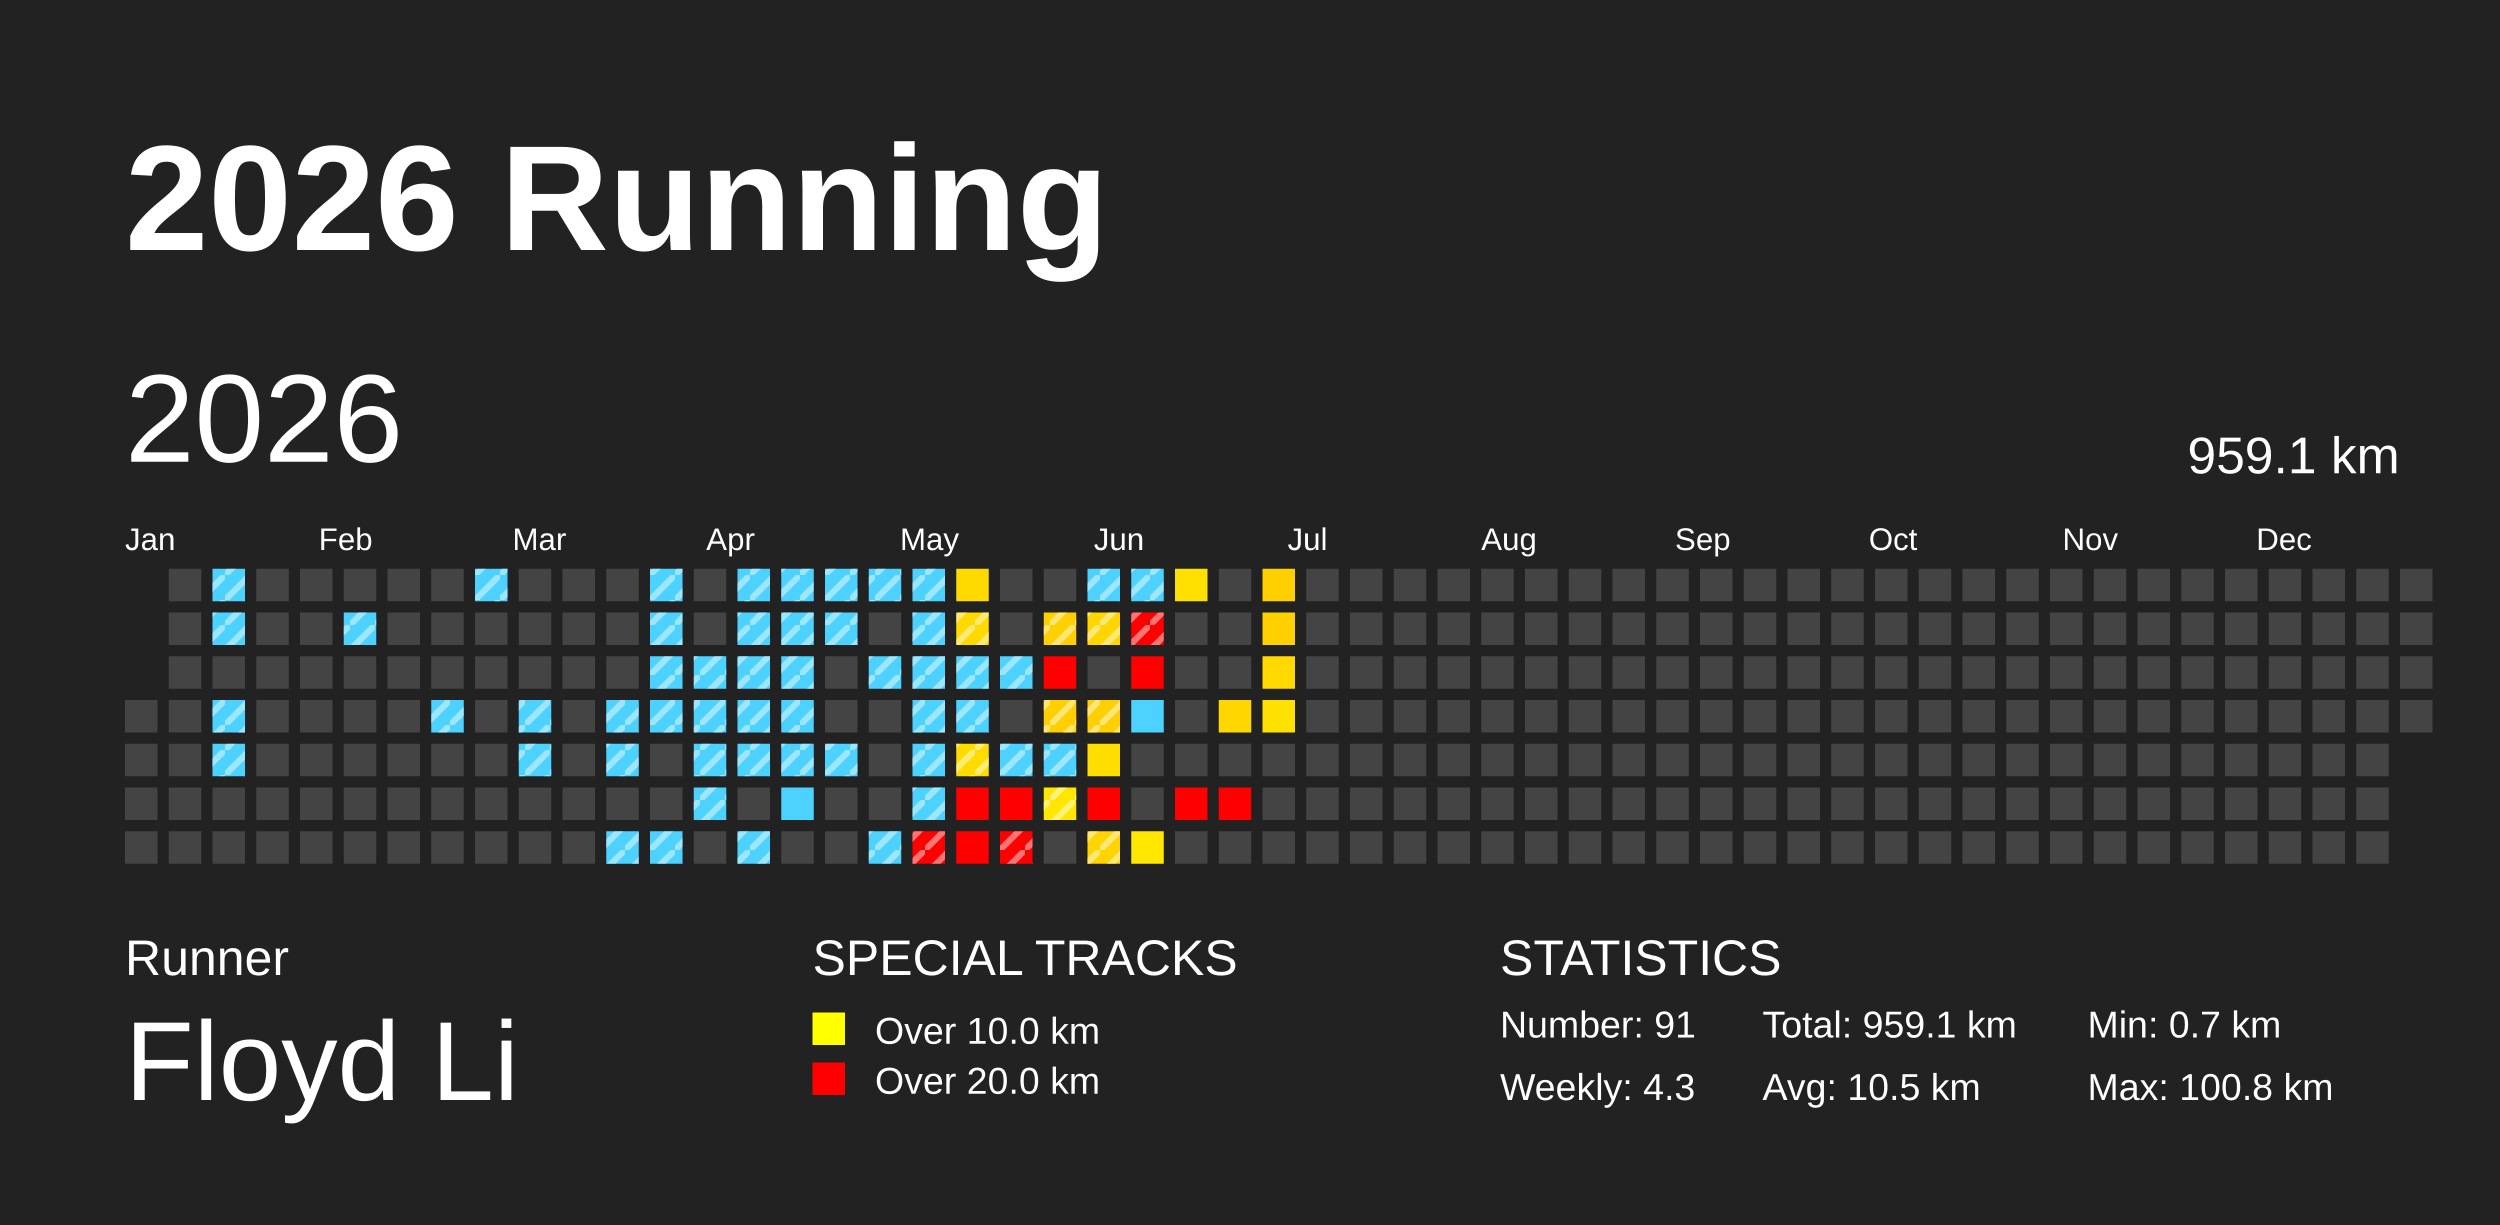
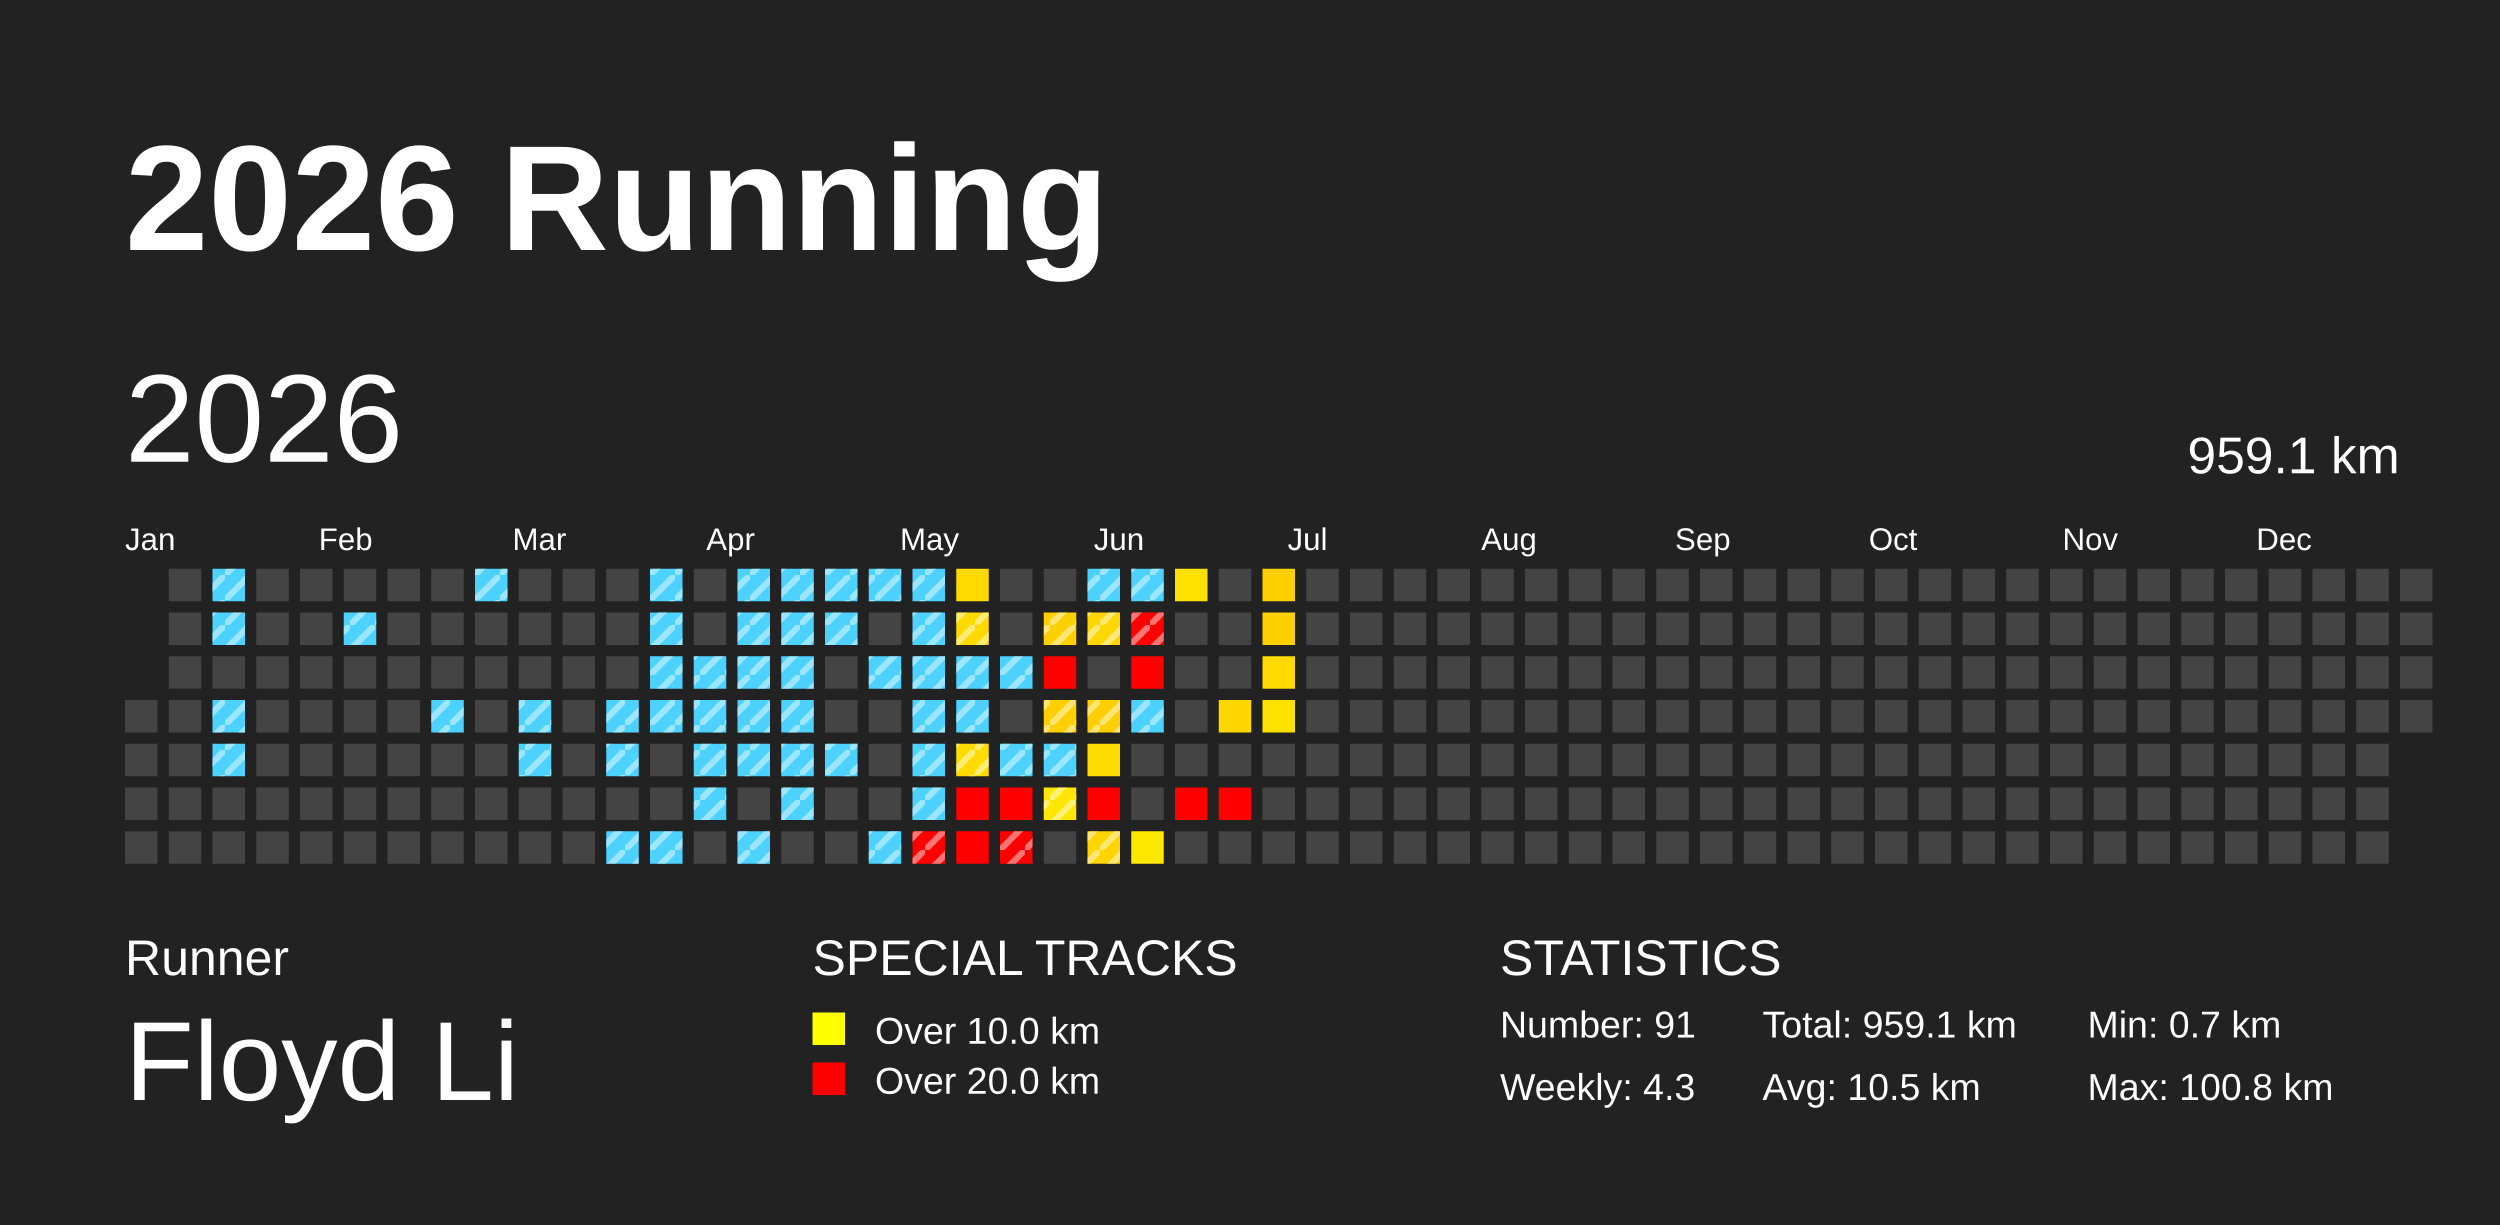
<svg xmlns="http://www.w3.org/2000/svg" baseProfile="full" height="98mm" version="1.1" viewBox="0,0,200,98" width="200mm">
  <defs>
    <pattern height="2" id="indoor-stripe" patternUnits="userSpaceOnUse" width="2">
      <line stroke="white" stroke-opacity="0.45" stroke-width="0.5" x1="0" x2="2" y1="2" y2="0" />
    </pattern>
  </defs>
  <rect fill="#222222" height="98" width="200" x="0" y="0" />
  <text fill="#FFFFFF" style="font-size:12px; font-family:Arial; font-weight:bold;" x="10" y="20">2026 Running</text>
  <text fill="#FFFFFF" style="font-size:4px; font-family:Arial" x="10" y="78">Runner</text>
  <text fill="#FFFFFF" style="font-size:9px; font-family:Arial" x="10" y="88">Floyd Li</text>
  <text fill="#FFFFFF" style="font-size:4px; font-family:Arial" x="65" y="78">SPECIAL TRACKS</text>
  <rect fill="yellow" height="2.6" width="2.6" x="65" y="81" />
  <text fill="#FFFFFF" style="font-size:3px; font-family:Arial" x="70" y="83.5">Over 10.0 km</text>
  <rect fill="red" height="2.6" width="2.6" x="65" y="85" />
  <text fill="#FFFFFF" style="font-size:3px; font-family:Arial" x="70" y="87.5">Over 20.0 km</text>
  <text fill="#FFFFFF" style="font-size:4px; font-family:Arial" x="120" y="78">STATISTICS</text>
  <text fill="#FFFFFF" style="font-size:3px; font-family:Arial" x="120" y="83">Number: 91</text>
  <text fill="#FFFFFF" style="font-size:3px; font-family:Arial" x="120" y="88">Weekly: 4.3</text>
  <text fill="#FFFFFF" style="font-size:3px; font-family:Arial" x="141" y="83">Total: 959.1 km</text>
  <text fill="#FFFFFF" style="font-size:3px; font-family:Arial" x="141" y="88">Avg: 10.5 km</text>
  <text fill="#FFFFFF" style="font-size:3px; font-family:Arial" x="167" y="83">Min: 0.7 km</text>
  <text fill="#FFFFFF" style="font-size:3px; font-family:Arial" x="167" y="88">Max: 100.8 km</text>
  <text dominant-baseline="hanging" fill="#FFFFFF" style="font-size:10.0px; font-family:Arial;" x="10" y="30">2026</text>
  <text dominant-baseline="hanging" fill="#FFFFFF" style="font-size:4.125px; font-family:Arial;" x="175" y="35">959.1 km</text>
  <text fill="#FFFFFF" style="font-size:2.5px; font-family:Arial" x="10.0" y="44">Jan</text>
  <text fill="#FFFFFF" style="font-size:2.5px; font-family:Arial" x="25.5" y="44">Feb</text>
  <text fill="#FFFFFF" style="font-size:2.5px; font-family:Arial" x="41.0" y="44">Mar</text>
  <text fill="#FFFFFF" style="font-size:2.5px; font-family:Arial" x="56.5" y="44">Apr</text>
  <text fill="#FFFFFF" style="font-size:2.5px; font-family:Arial" x="72.0" y="44">May</text>
  <text fill="#FFFFFF" style="font-size:2.5px; font-family:Arial" x="87.5" y="44">Jun</text>
  <text fill="#FFFFFF" style="font-size:2.5px; font-family:Arial" x="103.0" y="44">Jul</text>
  <text fill="#FFFFFF" style="font-size:2.5px; font-family:Arial" x="118.5" y="44">Aug</text>
  <text fill="#FFFFFF" style="font-size:2.5px; font-family:Arial" x="134.0" y="44">Sep</text>
  <text fill="#FFFFFF" style="font-size:2.5px; font-family:Arial" x="149.5" y="44">Oct</text>
  <text fill="#FFFFFF" style="font-size:2.5px; font-family:Arial" x="165.0" y="44">Nov</text>
  <text fill="#FFFFFF" style="font-size:2.5px; font-family:Arial" x="180.5" y="44">Dec</text>
  <rect fill="#444444" height="2.6" width="2.6" x="10.0" y="56.0" />
  <rect fill="#444444" height="2.6" width="2.6" x="10.0" y="59.5" />
  <rect fill="#444444" height="2.6" width="2.6" x="10.0" y="63.0" />
  <rect fill="#444444" height="2.6" width="2.6" x="10.0" y="66.5" />
  <rect fill="#444444" height="2.6" width="2.6" x="13.5" y="45.5" />
  <rect fill="#444444" height="2.6" width="2.6" x="13.5" y="49.0" />
  <rect fill="#444444" height="2.6" width="2.6" x="13.5" y="52.5" />
  <rect fill="#444444" height="2.6" width="2.6" x="13.5" y="56.0" />
  <rect fill="#444444" height="2.6" width="2.6" x="13.5" y="59.5" />
  <rect fill="#444444" height="2.6" width="2.6" x="13.5" y="63.0" />
  <rect fill="#444444" height="2.6" width="2.6" x="13.5" y="66.5" />
  <rect fill="#4dd2ff" height="2.6" width="2.6" x="17.0" y="45.5" />
  <rect fill="url(#indoor-stripe)" height="2.6" style="pointer-events: none;" width="2.6" x="17.0" y="45.5" />
  <rect fill="#4dd2ff" height="2.6" width="2.6" x="17.0" y="49.0" />
  <rect fill="url(#indoor-stripe)" height="2.6" style="pointer-events: none;" width="2.6" x="17.0" y="49.0" />
  <rect fill="#444444" height="2.6" width="2.6" x="17.0" y="52.5" />
  <rect fill="#4dd2ff" height="2.6" width="2.6" x="17.0" y="56.0" />
  <rect fill="url(#indoor-stripe)" height="2.6" style="pointer-events: none;" width="2.6" x="17.0" y="56.0" />
  <rect fill="#4dd2ff" height="2.6" width="2.6" x="17.0" y="59.5" />
  <rect fill="url(#indoor-stripe)" height="2.6" style="pointer-events: none;" width="2.6" x="17.0" y="59.5" />
  <rect fill="#444444" height="2.6" width="2.6" x="17.0" y="63.0" />
  <rect fill="#444444" height="2.6" width="2.6" x="17.0" y="66.5" />
  <rect fill="#444444" height="2.6" width="2.6" x="20.5" y="45.5" />
  <rect fill="#444444" height="2.6" width="2.6" x="20.5" y="49.0" />
  <rect fill="#444444" height="2.6" width="2.6" x="20.5" y="52.5" />
  <rect fill="#444444" height="2.6" width="2.6" x="20.5" y="56.0" />
  <rect fill="#444444" height="2.6" width="2.6" x="20.5" y="59.5" />
  <rect fill="#444444" height="2.6" width="2.6" x="20.5" y="63.0" />
  <rect fill="#444444" height="2.6" width="2.6" x="20.5" y="66.5" />
  <rect fill="#444444" height="2.6" width="2.6" x="24.0" y="45.5" />
  <rect fill="#444444" height="2.6" width="2.6" x="24.0" y="49.0" />
  <rect fill="#444444" height="2.6" width="2.6" x="24.0" y="52.5" />
  <rect fill="#444444" height="2.6" width="2.6" x="24.0" y="56.0" />
  <rect fill="#444444" height="2.6" width="2.6" x="24.0" y="59.5" />
  <rect fill="#444444" height="2.6" width="2.6" x="24.0" y="63.0" />
  <rect fill="#444444" height="2.6" width="2.6" x="24.0" y="66.5" />
  <rect fill="#444444" height="2.6" width="2.6" x="27.5" y="45.5" />
  <rect fill="#4dd2ff" height="2.6" width="2.6" x="27.5" y="49.0" />
  <rect fill="url(#indoor-stripe)" height="2.6" style="pointer-events: none;" width="2.6" x="27.5" y="49.0" />
  <rect fill="#444444" height="2.6" width="2.6" x="27.5" y="52.5" />
  <rect fill="#444444" height="2.6" width="2.6" x="27.5" y="56.0" />
  <rect fill="#444444" height="2.6" width="2.6" x="27.5" y="59.5" />
  <rect fill="#444444" height="2.6" width="2.6" x="27.5" y="63.0" />
  <rect fill="#444444" height="2.6" width="2.6" x="27.5" y="66.5" />
  <rect fill="#444444" height="2.6" width="2.6" x="31.0" y="45.5" />
  <rect fill="#444444" height="2.6" width="2.6" x="31.0" y="49.0" />
  <rect fill="#444444" height="2.6" width="2.6" x="31.0" y="52.5" />
  <rect fill="#444444" height="2.6" width="2.6" x="31.0" y="56.0" />
  <rect fill="#444444" height="2.6" width="2.6" x="31.0" y="59.5" />
  <rect fill="#444444" height="2.6" width="2.6" x="31.0" y="63.0" />
  <rect fill="#444444" height="2.6" width="2.6" x="31.0" y="66.5" />
  <rect fill="#444444" height="2.6" width="2.6" x="34.5" y="45.5" />
  <rect fill="#444444" height="2.6" width="2.6" x="34.5" y="49.0" />
  <rect fill="#444444" height="2.6" width="2.6" x="34.5" y="52.5" />
  <rect fill="#4dd2ff" height="2.6" width="2.6" x="34.5" y="56.0" />
  <rect fill="url(#indoor-stripe)" height="2.6" style="pointer-events: none;" width="2.6" x="34.5" y="56.0" />
  <rect fill="#444444" height="2.6" width="2.6" x="34.5" y="59.5" />
  <rect fill="#444444" height="2.6" width="2.6" x="34.5" y="63.0" />
  <rect fill="#444444" height="2.6" width="2.6" x="34.5" y="66.5" />
  <rect fill="#4dd2ff" height="2.6" width="2.6" x="38.0" y="45.5" />
  <rect fill="url(#indoor-stripe)" height="2.6" style="pointer-events: none;" width="2.6" x="38.0" y="45.5" />
  <rect fill="#444444" height="2.6" width="2.6" x="38.0" y="49.0" />
  <rect fill="#444444" height="2.6" width="2.6" x="38.0" y="52.5" />
  <rect fill="#444444" height="2.6" width="2.6" x="38.0" y="56.0" />
  <rect fill="#444444" height="2.6" width="2.6" x="38.0" y="59.5" />
  <rect fill="#444444" height="2.6" width="2.6" x="38.0" y="63.0" />
  <rect fill="#444444" height="2.6" width="2.6" x="38.0" y="66.5" />
  <rect fill="#444444" height="2.6" width="2.6" x="41.5" y="45.5" />
  <rect fill="#444444" height="2.6" width="2.6" x="41.5" y="49.0" />
  <rect fill="#444444" height="2.6" width="2.6" x="41.5" y="52.5" />
  <rect fill="#4dd2ff" height="2.6" width="2.6" x="41.5" y="56.0" />
  <rect fill="url(#indoor-stripe)" height="2.6" style="pointer-events: none;" width="2.6" x="41.5" y="56.0" />
  <rect fill="#4dd2ff" height="2.6" width="2.6" x="41.5" y="59.5" />
  <rect fill="url(#indoor-stripe)" height="2.6" style="pointer-events: none;" width="2.6" x="41.5" y="59.5" />
  <rect fill="#444444" height="2.6" width="2.6" x="41.5" y="63.0" />
  <rect fill="#444444" height="2.6" width="2.6" x="41.5" y="66.5" />
  <rect fill="#444444" height="2.6" width="2.6" x="45.0" y="45.5" />
  <rect fill="#444444" height="2.6" width="2.6" x="45.0" y="49.0" />
  <rect fill="#444444" height="2.6" width="2.6" x="45.0" y="52.5" />
  <rect fill="#444444" height="2.6" width="2.6" x="45.0" y="56.0" />
  <rect fill="#444444" height="2.6" width="2.6" x="45.0" y="59.5" />
  <rect fill="#444444" height="2.6" width="2.6" x="45.0" y="63.0" />
  <rect fill="#444444" height="2.6" width="2.6" x="45.0" y="66.5" />
  <rect fill="#444444" height="2.6" width="2.6" x="48.5" y="45.5" />
  <rect fill="#444444" height="2.6" width="2.6" x="48.5" y="49.0" />
  <rect fill="#444444" height="2.6" width="2.6" x="48.5" y="52.5" />
  <rect fill="#4dd2ff" height="2.6" width="2.6" x="48.5" y="56.0" />
  <rect fill="url(#indoor-stripe)" height="2.6" style="pointer-events: none;" width="2.6" x="48.5" y="56.0" />
  <rect fill="#4dd2ff" height="2.6" width="2.6" x="48.5" y="59.5" />
  <rect fill="url(#indoor-stripe)" height="2.6" style="pointer-events: none;" width="2.6" x="48.5" y="59.5" />
  <rect fill="#444444" height="2.6" width="2.6" x="48.5" y="63.0" />
  <rect fill="#4dd2ff" height="2.6" width="2.6" x="48.5" y="66.5" />
  <rect fill="url(#indoor-stripe)" height="2.6" style="pointer-events: none;" width="2.6" x="48.5" y="66.5" />
  <rect fill="#4dd2ff" height="2.6" width="2.6" x="52.0" y="45.5" />
  <rect fill="url(#indoor-stripe)" height="2.6" style="pointer-events: none;" width="2.6" x="52.0" y="45.5" />
  <rect fill="#4dd2ff" height="2.6" width="2.6" x="52.0" y="49.0" />
  <rect fill="url(#indoor-stripe)" height="2.6" style="pointer-events: none;" width="2.6" x="52.0" y="49.0" />
  <rect fill="#4dd2ff" height="2.6" width="2.6" x="52.0" y="52.5" />
  <rect fill="url(#indoor-stripe)" height="2.6" style="pointer-events: none;" width="2.6" x="52.0" y="52.5" />
  <rect fill="#4dd2ff" height="2.6" width="2.6" x="52.0" y="56.0" />
  <rect fill="url(#indoor-stripe)" height="2.6" style="pointer-events: none;" width="2.6" x="52.0" y="56.0" />
  <rect fill="#444444" height="2.6" width="2.6" x="52.0" y="59.5" />
  <rect fill="#444444" height="2.6" width="2.6" x="52.0" y="63.0" />
  <rect fill="#4dd2ff" height="2.6" width="2.6" x="52.0" y="66.5" />
  <rect fill="url(#indoor-stripe)" height="2.6" style="pointer-events: none;" width="2.6" x="52.0" y="66.5" />
  <rect fill="#444444" height="2.6" width="2.6" x="55.5" y="45.5" />
  <rect fill="#444444" height="2.6" width="2.6" x="55.5" y="49.0" />
  <rect fill="#4dd2ff" height="2.6" width="2.6" x="55.5" y="52.5" />
  <rect fill="url(#indoor-stripe)" height="2.6" style="pointer-events: none;" width="2.6" x="55.5" y="52.5" />
  <rect fill="#4dd2ff" height="2.6" width="2.6" x="55.5" y="56.0" />
  <rect fill="url(#indoor-stripe)" height="2.6" style="pointer-events: none;" width="2.6" x="55.5" y="56.0" />
  <rect fill="#4dd2ff" height="2.6" width="2.6" x="55.5" y="59.5" />
  <rect fill="url(#indoor-stripe)" height="2.6" style="pointer-events: none;" width="2.6" x="55.5" y="59.5" />
  <rect fill="#4dd2ff" height="2.6" width="2.6" x="55.5" y="63.0" />
  <rect fill="url(#indoor-stripe)" height="2.6" style="pointer-events: none;" width="2.6" x="55.5" y="63.0" />
  <rect fill="#444444" height="2.6" width="2.6" x="55.5" y="66.5" />
  <rect fill="#4dd2ff" height="2.6" width="2.6" x="59.0" y="45.5" />
  <rect fill="url(#indoor-stripe)" height="2.6" style="pointer-events: none;" width="2.6" x="59.0" y="45.5" />
  <rect fill="#4dd2ff" height="2.6" width="2.6" x="59.0" y="49.0" />
  <rect fill="url(#indoor-stripe)" height="2.6" style="pointer-events: none;" width="2.6" x="59.0" y="49.0" />
  <rect fill="#4dd2ff" height="2.6" width="2.6" x="59.0" y="52.5" />
  <rect fill="url(#indoor-stripe)" height="2.6" style="pointer-events: none;" width="2.6" x="59.0" y="52.5" />
  <rect fill="#4dd2ff" height="2.6" width="2.6" x="59.0" y="56.0" />
  <rect fill="url(#indoor-stripe)" height="2.6" style="pointer-events: none;" width="2.6" x="59.0" y="56.0" />
  <rect fill="#4dd2ff" height="2.6" width="2.6" x="59.0" y="59.5" />
  <rect fill="url(#indoor-stripe)" height="2.6" style="pointer-events: none;" width="2.6" x="59.0" y="59.5" />
  <rect fill="#444444" height="2.6" width="2.6" x="59.0" y="63.0" />
  <rect fill="#4dd2ff" height="2.6" width="2.6" x="59.0" y="66.5" />
  <rect fill="url(#indoor-stripe)" height="2.6" style="pointer-events: none;" width="2.6" x="59.0" y="66.5" />
  <rect fill="#4dd2ff" height="2.6" width="2.6" x="62.5" y="45.5" />
  <rect fill="url(#indoor-stripe)" height="2.6" style="pointer-events: none;" width="2.6" x="62.5" y="45.5" />
  <rect fill="#4dd2ff" height="2.6" width="2.6" x="62.5" y="49.0" />
  <rect fill="url(#indoor-stripe)" height="2.6" style="pointer-events: none;" width="2.6" x="62.5" y="49.0" />
  <rect fill="#4dd2ff" height="2.6" width="2.6" x="62.5" y="52.5" />
  <rect fill="url(#indoor-stripe)" height="2.6" style="pointer-events: none;" width="2.6" x="62.5" y="52.5" />
  <rect fill="#4dd2ff" height="2.6" width="2.6" x="62.5" y="56.0" />
  <rect fill="url(#indoor-stripe)" height="2.6" style="pointer-events: none;" width="2.6" x="62.5" y="56.0" />
  <rect fill="#4dd2ff" height="2.6" width="2.6" x="62.5" y="59.5" />
  <rect fill="url(#indoor-stripe)" height="2.6" style="pointer-events: none;" width="2.6" x="62.5" y="59.5" />
  <rect fill="#4dd2ff" height="2.6" width="2.6" x="62.5" y="63.0" />
+   <rect fill="url(#indoor-stripe)" height="2.6" style="pointer-events: none;" width="2.6" x="62.5" y="63.0" />
  <rect fill="#444444" height="2.6" width="2.6" x="62.5" y="66.5" />
  <rect fill="#4dd2ff" height="2.6" width="2.6" x="66.0" y="45.5" />
  <rect fill="url(#indoor-stripe)" height="2.6" style="pointer-events: none;" width="2.6" x="66.0" y="45.5" />
  <rect fill="#4dd2ff" height="2.6" width="2.6" x="66.0" y="49.0" />
  <rect fill="url(#indoor-stripe)" height="2.6" style="pointer-events: none;" width="2.6" x="66.0" y="49.0" />
  <rect fill="#444444" height="2.6" width="2.6" x="66.0" y="52.5" />
  <rect fill="#444444" height="2.6" width="2.6" x="66.0" y="56.0" />
  <rect fill="#4dd2ff" height="2.6" width="2.6" x="66.0" y="59.5" />
  <rect fill="url(#indoor-stripe)" height="2.6" style="pointer-events: none;" width="2.6" x="66.0" y="59.5" />
  <rect fill="#444444" height="2.6" width="2.6" x="66.0" y="63.0" />
  <rect fill="#444444" height="2.6" width="2.6" x="66.0" y="66.5" />
  <rect fill="#4dd2ff" height="2.6" width="2.6" x="69.5" y="45.5" />
  <rect fill="url(#indoor-stripe)" height="2.6" style="pointer-events: none;" width="2.6" x="69.5" y="45.5" />
  <rect fill="#444444" height="2.6" width="2.6" x="69.5" y="49.0" />
  <rect fill="#4dd2ff" height="2.6" width="2.6" x="69.5" y="52.5" />
  <rect fill="url(#indoor-stripe)" height="2.6" style="pointer-events: none;" width="2.6" x="69.5" y="52.5" />
  <rect fill="#444444" height="2.6" width="2.6" x="69.5" y="56.0" />
  <rect fill="#444444" height="2.6" width="2.6" x="69.5" y="59.5" />
  <rect fill="#444444" height="2.6" width="2.6" x="69.5" y="63.0" />
  <rect fill="#4dd2ff" height="2.6" width="2.6" x="69.5" y="66.5" />
  <rect fill="url(#indoor-stripe)" height="2.6" style="pointer-events: none;" width="2.6" x="69.5" y="66.5" />
  <rect fill="#4dd2ff" height="2.6" width="2.6" x="73.0" y="45.5" />
  <rect fill="url(#indoor-stripe)" height="2.6" style="pointer-events: none;" width="2.6" x="73.0" y="45.5" />
  <rect fill="#4dd2ff" height="2.6" width="2.6" x="73.0" y="49.0" />
  <rect fill="url(#indoor-stripe)" height="2.6" style="pointer-events: none;" width="2.6" x="73.0" y="49.0" />
  <rect fill="#4dd2ff" height="2.6" width="2.6" x="73.0" y="52.5" />
  <rect fill="url(#indoor-stripe)" height="2.6" style="pointer-events: none;" width="2.6" x="73.0" y="52.5" />
  <rect fill="#4dd2ff" height="2.6" width="2.6" x="73.0" y="56.0" />
  <rect fill="url(#indoor-stripe)" height="2.6" style="pointer-events: none;" width="2.6" x="73.0" y="56.0" />
  <rect fill="#4dd2ff" height="2.6" width="2.6" x="73.0" y="59.5" />
  <rect fill="url(#indoor-stripe)" height="2.6" style="pointer-events: none;" width="2.6" x="73.0" y="59.5" />
  <rect fill="#4dd2ff" height="2.6" width="2.6" x="73.0" y="63.0" />
  <rect fill="url(#indoor-stripe)" height="2.6" style="pointer-events: none;" width="2.6" x="73.0" y="63.0" />
  <rect fill="red" height="2.6" width="2.6" x="73.0" y="66.5" />
  <rect fill="url(#indoor-stripe)" height="2.6" style="pointer-events: none;" width="2.6" x="73.0" y="66.5" />
  <rect fill="#ffda00" height="2.6" width="2.6" x="76.5" y="45.5" />
  <rect fill="#ffda00" height="2.6" width="2.6" x="76.5" y="49.0" />
  <rect fill="url(#indoor-stripe)" height="2.6" style="pointer-events: none;" width="2.6" x="76.5" y="49.0" />
  <rect fill="#4dd2ff" height="2.6" width="2.6" x="76.5" y="52.5" />
  <rect fill="url(#indoor-stripe)" height="2.6" style="pointer-events: none;" width="2.6" x="76.5" y="52.5" />
  <rect fill="#4dd2ff" height="2.6" width="2.6" x="76.5" y="56.0" />
  <rect fill="url(#indoor-stripe)" height="2.6" style="pointer-events: none;" width="2.6" x="76.5" y="56.0" />
  <rect fill="#ffdc00" height="2.6" width="2.6" x="76.5" y="59.5" />
  <rect fill="url(#indoor-stripe)" height="2.6" style="pointer-events: none;" width="2.6" x="76.5" y="59.5" />
  <rect fill="red" height="2.6" width="2.6" x="76.5" y="63.0" />
  <rect fill="red" height="2.6" width="2.6" x="76.5" y="66.5" />
  <rect fill="#444444" height="2.6" width="2.6" x="80.0" y="45.5" />
  <rect fill="#444444" height="2.6" width="2.6" x="80.0" y="49.0" />
  <rect fill="#4dd2ff" height="2.6" width="2.6" x="80.0" y="52.5" />
  <rect fill="url(#indoor-stripe)" height="2.6" style="pointer-events: none;" width="2.6" x="80.0" y="52.5" />
  <rect fill="#444444" height="2.6" width="2.6" x="80.0" y="56.0" />
  <rect fill="#4dd2ff" height="2.6" width="2.6" x="80.0" y="59.5" />
  <rect fill="url(#indoor-stripe)" height="2.6" style="pointer-events: none;" width="2.6" x="80.0" y="59.5" />
  <rect fill="red" height="2.6" width="2.6" x="80.0" y="63.0" />
  <rect fill="red" height="2.6" width="2.6" x="80.0" y="66.5" />
  <rect fill="url(#indoor-stripe)" height="2.6" style="pointer-events: none;" width="2.6" x="80.0" y="66.5" />
  <rect fill="#444444" height="2.6" width="2.6" x="83.5" y="45.5" />
  <rect fill="#ffd000" height="2.6" width="2.6" x="83.5" y="49.0" />
  <rect fill="url(#indoor-stripe)" height="2.6" style="pointer-events: none;" width="2.6" x="83.5" y="49.0" />
  <rect fill="red" height="2.6" width="2.6" x="83.5" y="52.5" />
  <rect fill="#ffcf00" height="2.6" width="2.6" x="83.5" y="56.0" />
  <rect fill="url(#indoor-stripe)" height="2.6" style="pointer-events: none;" width="2.6" x="83.5" y="56.0" />
  <rect fill="#4dd2ff" height="2.6" width="2.6" x="83.5" y="59.5" />
  <rect fill="url(#indoor-stripe)" height="2.6" style="pointer-events: none;" width="2.6" x="83.5" y="59.5" />
  <rect fill="#ffe600" height="2.6" width="2.6" x="83.5" y="63.0" />
  <rect fill="url(#indoor-stripe)" height="2.6" style="pointer-events: none;" width="2.6" x="83.5" y="63.0" />
  <rect fill="#444444" height="2.6" width="2.6" x="83.5" y="66.5" />
  <rect fill="#4dd2ff" height="2.6" width="2.6" x="87.0" y="45.5" />
  <rect fill="url(#indoor-stripe)" height="2.6" style="pointer-events: none;" width="2.6" x="87.0" y="45.5" />
  <rect fill="#ffd600" height="2.6" width="2.6" x="87.0" y="49.0" />
  <rect fill="url(#indoor-stripe)" height="2.6" style="pointer-events: none;" width="2.6" x="87.0" y="49.0" />
  <rect fill="#444444" height="2.6" width="2.6" x="87.0" y="52.5" />
  <rect fill="#ffcf00" height="2.6" width="2.6" x="87.0" y="56.0" />
  <rect fill="url(#indoor-stripe)" height="2.6" style="pointer-events: none;" width="2.6" x="87.0" y="56.0" />
  <rect fill="#ffdc00" height="2.6" width="2.6" x="87.0" y="59.5" />
  <rect fill="red" height="2.6" width="2.6" x="87.0" y="63.0" />
  <rect fill="#ffd400" height="2.6" width="2.6" x="87.0" y="66.5" />
  <rect fill="url(#indoor-stripe)" height="2.6" style="pointer-events: none;" width="2.6" x="87.0" y="66.5" />
  <rect fill="#4dd2ff" height="2.6" width="2.6" x="90.5" y="45.5" />
  <rect fill="url(#indoor-stripe)" height="2.6" style="pointer-events: none;" width="2.6" x="90.5" y="45.5" />
  <rect fill="red" height="2.6" width="2.6" x="90.5" y="49.0" />
  <rect fill="url(#indoor-stripe)" height="2.6" style="pointer-events: none;" width="2.6" x="90.5" y="49.0" />
  <rect fill="red" height="2.6" width="2.6" x="90.5" y="52.5" />
  <rect fill="#4dd2ff" height="2.6" width="2.6" x="90.5" y="56.0" />
+   <rect fill="url(#indoor-stripe)" height="2.6" style="pointer-events: none;" width="2.6" x="90.5" y="56.0" />
  <rect fill="#444444" height="2.6" width="2.6" x="90.5" y="59.5" />
  <rect fill="#444444" height="2.6" width="2.6" x="90.5" y="63.0" />
  <rect fill="#ffe700" height="2.6" width="2.6" x="90.5" y="66.5" />
  <rect fill="#ffe000" height="2.6" width="2.6" x="94.0" y="45.5" />
  <rect fill="#444444" height="2.6" width="2.6" x="94.0" y="49.0" />
  <rect fill="#444444" height="2.6" width="2.6" x="94.0" y="52.5" />
  <rect fill="#444444" height="2.6" width="2.6" x="94.0" y="56.0" />
  <rect fill="#444444" height="2.6" width="2.6" x="94.0" y="59.5" />
  <rect fill="red" height="2.6" width="2.6" x="94.0" y="63.0" />
  <rect fill="#444444" height="2.6" width="2.6" x="94.0" y="66.5" />
  <rect fill="#444444" height="2.6" width="2.6" x="97.5" y="45.5" />
  <rect fill="#444444" height="2.6" width="2.6" x="97.5" y="49.0" />
  <rect fill="#444444" height="2.6" width="2.6" x="97.5" y="52.5" />
  <rect fill="#ffd700" height="2.6" width="2.6" x="97.5" y="56.0" />
  <rect fill="#444444" height="2.6" width="2.6" x="97.5" y="59.5" />
  <rect fill="red" height="2.6" width="2.6" x="97.5" y="63.0" />
  <rect fill="#444444" height="2.6" width="2.6" x="97.5" y="66.5" />
  <rect fill="#ffcf00" height="2.6" width="2.6" x="101.0" y="45.5" />
  <rect fill="#ffd000" height="2.6" width="2.6" x="101.0" y="49.0" />
  <rect fill="#ffd900" height="2.6" width="2.6" x="101.0" y="52.5" />
  <rect fill="#ffe100" height="2.6" width="2.6" x="101.0" y="56.0" />
  <rect fill="#444444" height="2.6" width="2.6" x="101.0" y="59.5" />
  <rect fill="#444444" height="2.6" width="2.6" x="101.0" y="63.0" />
  <rect fill="#444444" height="2.6" width="2.6" x="101.0" y="66.5" />
  <rect fill="#444444" height="2.6" width="2.6" x="104.5" y="45.5" />
  <rect fill="#444444" height="2.6" width="2.6" x="104.5" y="49.0" />
  <rect fill="#444444" height="2.6" width="2.6" x="104.5" y="52.5" />
  <rect fill="#444444" height="2.6" width="2.6" x="104.5" y="56.0" />
  <rect fill="#444444" height="2.6" width="2.6" x="104.5" y="59.5" />
  <rect fill="#444444" height="2.6" width="2.6" x="104.5" y="63.0" />
  <rect fill="#444444" height="2.6" width="2.6" x="104.5" y="66.5" />
  <rect fill="#444444" height="2.6" width="2.6" x="108.0" y="45.5" />
  <rect fill="#444444" height="2.6" width="2.6" x="108.0" y="49.0" />
  <rect fill="#444444" height="2.6" width="2.6" x="108.0" y="52.5" />
  <rect fill="#444444" height="2.6" width="2.6" x="108.0" y="56.0" />
  <rect fill="#444444" height="2.6" width="2.6" x="108.0" y="59.5" />
  <rect fill="#444444" height="2.6" width="2.6" x="108.0" y="63.0" />
  <rect fill="#444444" height="2.6" width="2.6" x="108.0" y="66.5" />
  <rect fill="#444444" height="2.6" width="2.6" x="111.5" y="45.5" />
  <rect fill="#444444" height="2.6" width="2.6" x="111.5" y="49.0" />
  <rect fill="#444444" height="2.6" width="2.6" x="111.5" y="52.5" />
  <rect fill="#444444" height="2.6" width="2.6" x="111.5" y="56.0" />
  <rect fill="#444444" height="2.6" width="2.6" x="111.5" y="59.5" />
  <rect fill="#444444" height="2.6" width="2.6" x="111.5" y="63.0" />
  <rect fill="#444444" height="2.6" width="2.6" x="111.5" y="66.5" />
  <rect fill="#444444" height="2.6" width="2.6" x="115.0" y="45.5" />
  <rect fill="#444444" height="2.6" width="2.6" x="115.0" y="49.0" />
  <rect fill="#444444" height="2.6" width="2.6" x="115.0" y="52.5" />
  <rect fill="#444444" height="2.6" width="2.6" x="115.0" y="56.0" />
  <rect fill="#444444" height="2.6" width="2.6" x="115.0" y="59.5" />
  <rect fill="#444444" height="2.6" width="2.6" x="115.0" y="63.0" />
  <rect fill="#444444" height="2.6" width="2.6" x="115.0" y="66.5" />
  <rect fill="#444444" height="2.6" width="2.6" x="118.5" y="45.5" />
  <rect fill="#444444" height="2.6" width="2.6" x="118.5" y="49.0" />
  <rect fill="#444444" height="2.6" width="2.6" x="118.5" y="52.5" />
  <rect fill="#444444" height="2.6" width="2.6" x="118.5" y="56.0" />
  <rect fill="#444444" height="2.6" width="2.6" x="118.5" y="59.5" />
  <rect fill="#444444" height="2.6" width="2.6" x="118.5" y="63.0" />
  <rect fill="#444444" height="2.6" width="2.6" x="118.5" y="66.5" />
  <rect fill="#444444" height="2.6" width="2.6" x="122.0" y="45.5" />
  <rect fill="#444444" height="2.6" width="2.6" x="122.0" y="49.0" />
  <rect fill="#444444" height="2.6" width="2.6" x="122.0" y="52.5" />
  <rect fill="#444444" height="2.6" width="2.6" x="122.0" y="56.0" />
  <rect fill="#444444" height="2.6" width="2.6" x="122.0" y="59.5" />
  <rect fill="#444444" height="2.6" width="2.6" x="122.0" y="63.0" />
  <rect fill="#444444" height="2.6" width="2.6" x="122.0" y="66.5" />
  <rect fill="#444444" height="2.6" width="2.6" x="125.5" y="45.5" />
  <rect fill="#444444" height="2.6" width="2.6" x="125.5" y="49.0" />
  <rect fill="#444444" height="2.6" width="2.6" x="125.5" y="52.5" />
  <rect fill="#444444" height="2.6" width="2.6" x="125.5" y="56.0" />
  <rect fill="#444444" height="2.6" width="2.6" x="125.5" y="59.5" />
  <rect fill="#444444" height="2.6" width="2.6" x="125.5" y="63.0" />
  <rect fill="#444444" height="2.6" width="2.6" x="125.5" y="66.5" />
  <rect fill="#444444" height="2.6" width="2.6" x="129.0" y="45.5" />
  <rect fill="#444444" height="2.6" width="2.6" x="129.0" y="49.0" />
  <rect fill="#444444" height="2.6" width="2.6" x="129.0" y="52.5" />
  <rect fill="#444444" height="2.6" width="2.6" x="129.0" y="56.0" />
  <rect fill="#444444" height="2.6" width="2.6" x="129.0" y="59.5" />
  <rect fill="#444444" height="2.6" width="2.6" x="129.0" y="63.0" />
  <rect fill="#444444" height="2.6" width="2.6" x="129.0" y="66.5" />
  <rect fill="#444444" height="2.6" width="2.6" x="132.5" y="45.5" />
  <rect fill="#444444" height="2.6" width="2.6" x="132.5" y="49.0" />
  <rect fill="#444444" height="2.6" width="2.6" x="132.5" y="52.5" />
  <rect fill="#444444" height="2.6" width="2.6" x="132.5" y="56.0" />
  <rect fill="#444444" height="2.6" width="2.6" x="132.5" y="59.5" />
  <rect fill="#444444" height="2.6" width="2.6" x="132.5" y="63.0" />
  <rect fill="#444444" height="2.6" width="2.6" x="132.5" y="66.5" />
  <rect fill="#444444" height="2.6" width="2.6" x="136.0" y="45.5" />
  <rect fill="#444444" height="2.6" width="2.6" x="136.0" y="49.0" />
  <rect fill="#444444" height="2.6" width="2.6" x="136.0" y="52.5" />
  <rect fill="#444444" height="2.6" width="2.6" x="136.0" y="56.0" />
  <rect fill="#444444" height="2.6" width="2.6" x="136.0" y="59.5" />
  <rect fill="#444444" height="2.6" width="2.6" x="136.0" y="63.0" />
  <rect fill="#444444" height="2.6" width="2.6" x="136.0" y="66.5" />
  <rect fill="#444444" height="2.6" width="2.6" x="139.5" y="45.5" />
  <rect fill="#444444" height="2.6" width="2.6" x="139.5" y="49.0" />
  <rect fill="#444444" height="2.6" width="2.6" x="139.5" y="52.5" />
  <rect fill="#444444" height="2.6" width="2.6" x="139.5" y="56.0" />
  <rect fill="#444444" height="2.6" width="2.6" x="139.5" y="59.5" />
  <rect fill="#444444" height="2.6" width="2.6" x="139.5" y="63.0" />
  <rect fill="#444444" height="2.6" width="2.6" x="139.5" y="66.5" />
  <rect fill="#444444" height="2.6" width="2.6" x="143.0" y="45.5" />
  <rect fill="#444444" height="2.6" width="2.6" x="143.0" y="49.0" />
  <rect fill="#444444" height="2.6" width="2.6" x="143.0" y="52.5" />
  <rect fill="#444444" height="2.6" width="2.6" x="143.0" y="56.0" />
  <rect fill="#444444" height="2.6" width="2.6" x="143.0" y="59.5" />
  <rect fill="#444444" height="2.6" width="2.6" x="143.0" y="63.0" />
  <rect fill="#444444" height="2.6" width="2.6" x="143.0" y="66.5" />
  <rect fill="#444444" height="2.6" width="2.6" x="146.5" y="45.5" />
  <rect fill="#444444" height="2.6" width="2.6" x="146.5" y="49.0" />
  <rect fill="#444444" height="2.6" width="2.6" x="146.5" y="52.5" />
  <rect fill="#444444" height="2.6" width="2.6" x="146.5" y="56.0" />
  <rect fill="#444444" height="2.6" width="2.6" x="146.5" y="59.5" />
  <rect fill="#444444" height="2.6" width="2.6" x="146.5" y="63.0" />
  <rect fill="#444444" height="2.6" width="2.6" x="146.5" y="66.5" />
  <rect fill="#444444" height="2.6" width="2.6" x="150.0" y="45.5" />
  <rect fill="#444444" height="2.6" width="2.6" x="150.0" y="49.0" />
  <rect fill="#444444" height="2.6" width="2.6" x="150.0" y="52.5" />
  <rect fill="#444444" height="2.6" width="2.6" x="150.0" y="56.0" />
  <rect fill="#444444" height="2.6" width="2.6" x="150.0" y="59.5" />
  <rect fill="#444444" height="2.6" width="2.6" x="150.0" y="63.0" />
  <rect fill="#444444" height="2.6" width="2.6" x="150.0" y="66.5" />
  <rect fill="#444444" height="2.6" width="2.6" x="153.5" y="45.5" />
  <rect fill="#444444" height="2.6" width="2.6" x="153.5" y="49.0" />
  <rect fill="#444444" height="2.6" width="2.6" x="153.5" y="52.5" />
  <rect fill="#444444" height="2.6" width="2.6" x="153.5" y="56.0" />
  <rect fill="#444444" height="2.6" width="2.6" x="153.5" y="59.5" />
  <rect fill="#444444" height="2.6" width="2.6" x="153.5" y="63.0" />
  <rect fill="#444444" height="2.6" width="2.6" x="153.5" y="66.5" />
  <rect fill="#444444" height="2.6" width="2.6" x="157.0" y="45.5" />
  <rect fill="#444444" height="2.6" width="2.6" x="157.0" y="49.0" />
  <rect fill="#444444" height="2.6" width="2.6" x="157.0" y="52.5" />
  <rect fill="#444444" height="2.6" width="2.6" x="157.0" y="56.0" />
  <rect fill="#444444" height="2.6" width="2.6" x="157.0" y="59.5" />
  <rect fill="#444444" height="2.6" width="2.6" x="157.0" y="63.0" />
  <rect fill="#444444" height="2.6" width="2.6" x="157.0" y="66.5" />
  <rect fill="#444444" height="2.6" width="2.6" x="160.5" y="45.5" />
  <rect fill="#444444" height="2.6" width="2.6" x="160.5" y="49.0" />
  <rect fill="#444444" height="2.6" width="2.6" x="160.5" y="52.5" />
  <rect fill="#444444" height="2.6" width="2.6" x="160.5" y="56.0" />
  <rect fill="#444444" height="2.6" width="2.6" x="160.5" y="59.5" />
  <rect fill="#444444" height="2.6" width="2.6" x="160.5" y="63.0" />
  <rect fill="#444444" height="2.6" width="2.6" x="160.5" y="66.5" />
  <rect fill="#444444" height="2.6" width="2.6" x="164.0" y="45.5" />
  <rect fill="#444444" height="2.6" width="2.6" x="164.0" y="49.0" />
  <rect fill="#444444" height="2.6" width="2.6" x="164.0" y="52.5" />
  <rect fill="#444444" height="2.6" width="2.6" x="164.0" y="56.0" />
  <rect fill="#444444" height="2.6" width="2.6" x="164.0" y="59.5" />
  <rect fill="#444444" height="2.6" width="2.6" x="164.0" y="63.0" />
  <rect fill="#444444" height="2.6" width="2.6" x="164.0" y="66.5" />
  <rect fill="#444444" height="2.6" width="2.6" x="167.5" y="45.5" />
  <rect fill="#444444" height="2.6" width="2.6" x="167.5" y="49.0" />
  <rect fill="#444444" height="2.6" width="2.6" x="167.5" y="52.5" />
  <rect fill="#444444" height="2.6" width="2.6" x="167.5" y="56.0" />
  <rect fill="#444444" height="2.6" width="2.6" x="167.5" y="59.5" />
  <rect fill="#444444" height="2.6" width="2.6" x="167.5" y="63.0" />
  <rect fill="#444444" height="2.6" width="2.6" x="167.5" y="66.5" />
  <rect fill="#444444" height="2.6" width="2.6" x="171.0" y="45.5" />
  <rect fill="#444444" height="2.6" width="2.6" x="171.0" y="49.0" />
  <rect fill="#444444" height="2.6" width="2.6" x="171.0" y="52.5" />
  <rect fill="#444444" height="2.6" width="2.6" x="171.0" y="56.0" />
  <rect fill="#444444" height="2.6" width="2.6" x="171.0" y="59.5" />
  <rect fill="#444444" height="2.6" width="2.6" x="171.0" y="63.0" />
  <rect fill="#444444" height="2.6" width="2.6" x="171.0" y="66.5" />
  <rect fill="#444444" height="2.6" width="2.6" x="174.5" y="45.5" />
  <rect fill="#444444" height="2.6" width="2.6" x="174.5" y="49.0" />
  <rect fill="#444444" height="2.6" width="2.6" x="174.5" y="52.5" />
  <rect fill="#444444" height="2.6" width="2.6" x="174.5" y="56.0" />
  <rect fill="#444444" height="2.6" width="2.6" x="174.5" y="59.5" />
  <rect fill="#444444" height="2.6" width="2.6" x="174.5" y="63.0" />
  <rect fill="#444444" height="2.6" width="2.6" x="174.5" y="66.5" />
  <rect fill="#444444" height="2.6" width="2.6" x="178.0" y="45.5" />
  <rect fill="#444444" height="2.6" width="2.6" x="178.0" y="49.0" />
  <rect fill="#444444" height="2.6" width="2.6" x="178.0" y="52.5" />
  <rect fill="#444444" height="2.6" width="2.6" x="178.0" y="56.0" />
  <rect fill="#444444" height="2.6" width="2.6" x="178.0" y="59.5" />
  <rect fill="#444444" height="2.6" width="2.6" x="178.0" y="63.0" />
  <rect fill="#444444" height="2.6" width="2.6" x="178.0" y="66.5" />
  <rect fill="#444444" height="2.6" width="2.6" x="181.5" y="45.5" />
  <rect fill="#444444" height="2.6" width="2.6" x="181.5" y="49.0" />
  <rect fill="#444444" height="2.6" width="2.6" x="181.5" y="52.5" />
  <rect fill="#444444" height="2.6" width="2.6" x="181.5" y="56.0" />
  <rect fill="#444444" height="2.6" width="2.6" x="181.5" y="59.5" />
  <rect fill="#444444" height="2.6" width="2.6" x="181.5" y="63.0" />
  <rect fill="#444444" height="2.6" width="2.6" x="181.5" y="66.5" />
  <rect fill="#444444" height="2.6" width="2.6" x="185.0" y="45.5" />
  <rect fill="#444444" height="2.6" width="2.6" x="185.0" y="49.0" />
  <rect fill="#444444" height="2.6" width="2.6" x="185.0" y="52.5" />
  <rect fill="#444444" height="2.6" width="2.6" x="185.0" y="56.0" />
  <rect fill="#444444" height="2.6" width="2.6" x="185.0" y="59.5" />
  <rect fill="#444444" height="2.6" width="2.6" x="185.0" y="63.0" />
  <rect fill="#444444" height="2.6" width="2.6" x="185.0" y="66.5" />
  <rect fill="#444444" height="2.6" width="2.6" x="188.5" y="45.5" />
  <rect fill="#444444" height="2.6" width="2.6" x="188.5" y="49.0" />
  <rect fill="#444444" height="2.6" width="2.6" x="188.5" y="52.5" />
  <rect fill="#444444" height="2.6" width="2.6" x="188.5" y="56.0" />
  <rect fill="#444444" height="2.6" width="2.6" x="188.5" y="59.5" />
  <rect fill="#444444" height="2.6" width="2.6" x="188.5" y="63.0" />
  <rect fill="#444444" height="2.6" width="2.6" x="188.5" y="66.5" />
  <rect fill="#444444" height="2.6" width="2.6" x="192.0" y="45.5" />
  <rect fill="#444444" height="2.6" width="2.6" x="192.0" y="49.0" />
  <rect fill="#444444" height="2.6" width="2.6" x="192.0" y="52.5" />
  <rect fill="#444444" height="2.6" width="2.6" x="192.0" y="56.0" />
</svg>
